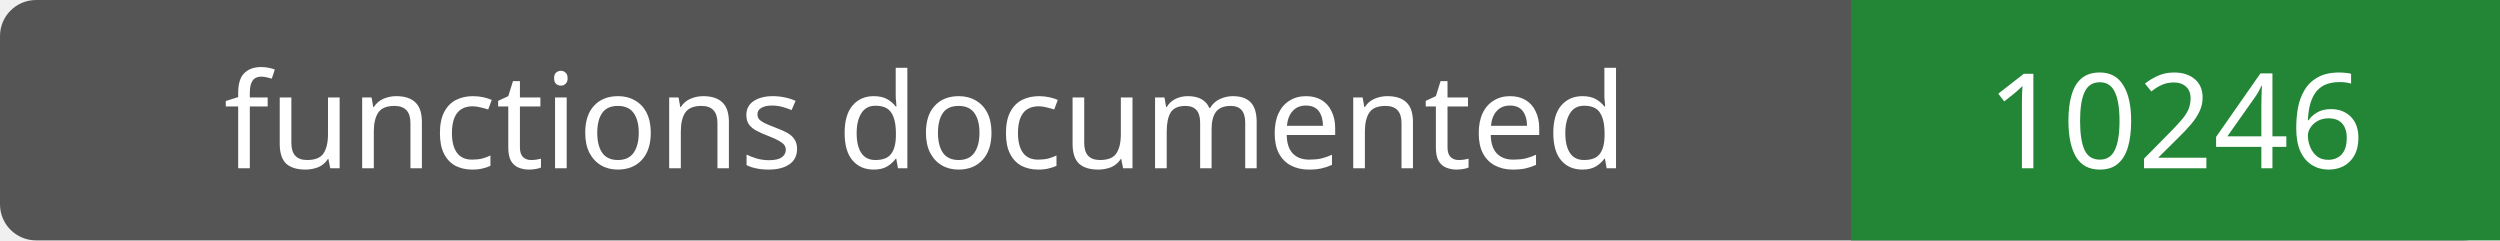
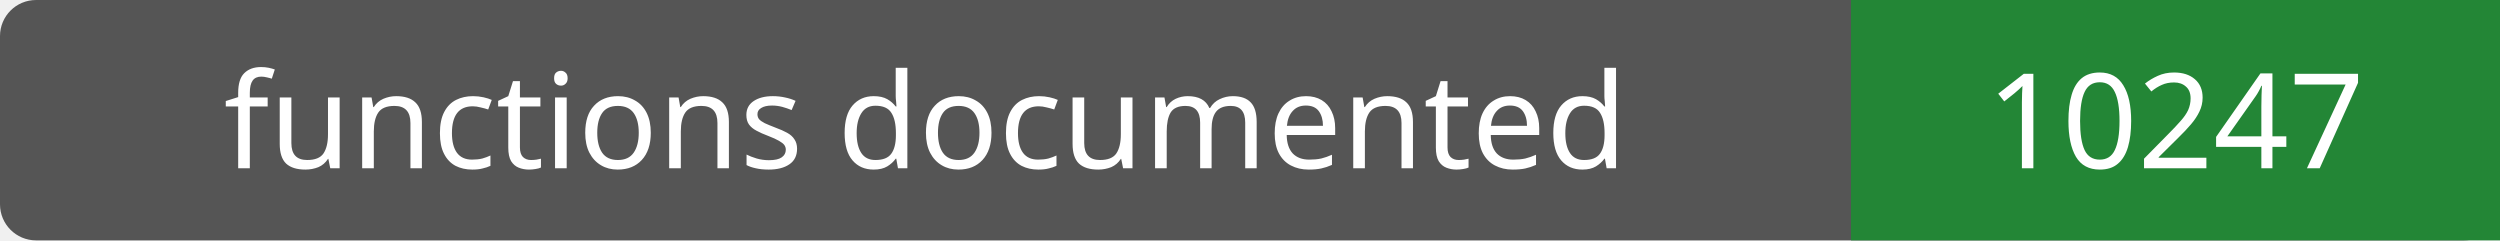
- <svg xmlns="http://www.w3.org/2000/svg" width="208" height="20" role="img" aria-label="functions documented: 10246">
+ <svg xmlns="http://www.w3.org/2000/svg" width="208" height="20" role="img" aria-label="functions documented: 10247">
  <rect width="208" height="20" rx="3" fill="#555" />
  <path fill="#238636" d="M154 0h54v20H154z" />
  <g fill="#fff" text-anchor="middle" font-family="Verdana,sans-serif" font-size="11">
    <text x="77.0" y="14">functions documented</text>
-     <text x="181.0" y="14">10246</text>
+     <text x="181.0" y="14">10247</text>
  </g>
</svg>
